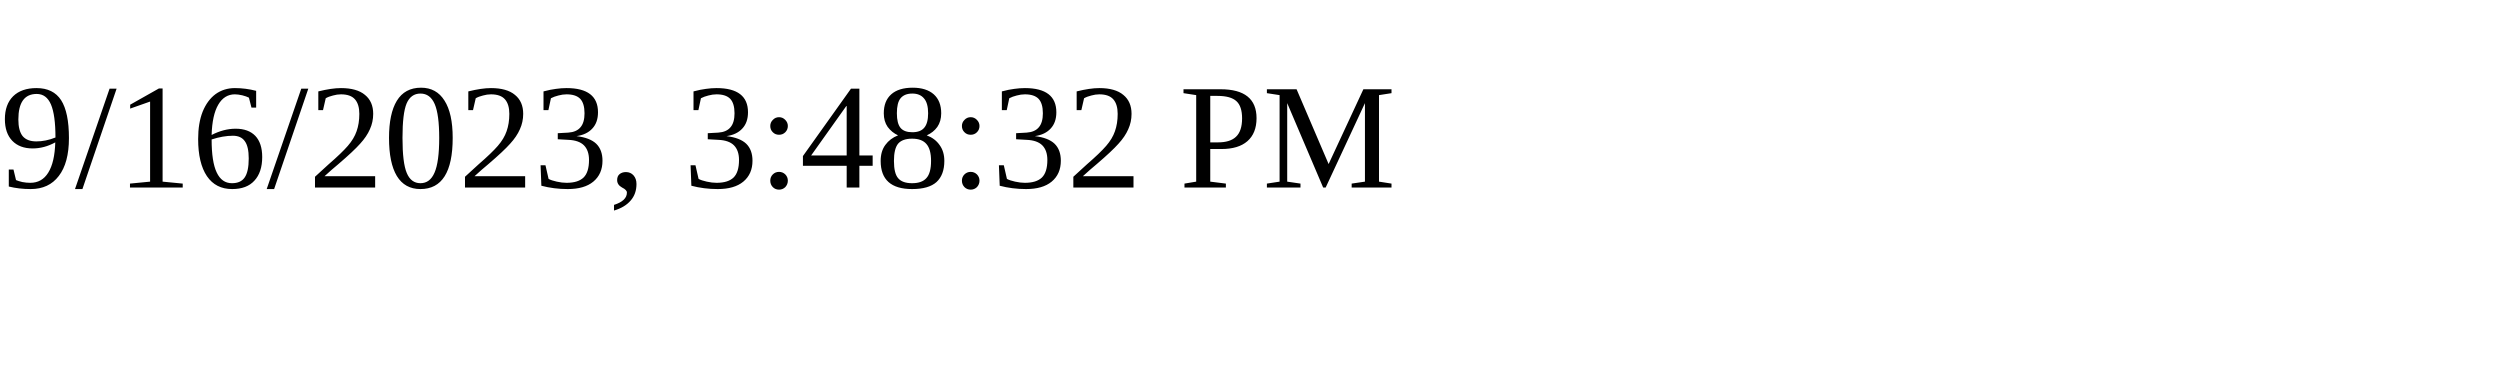
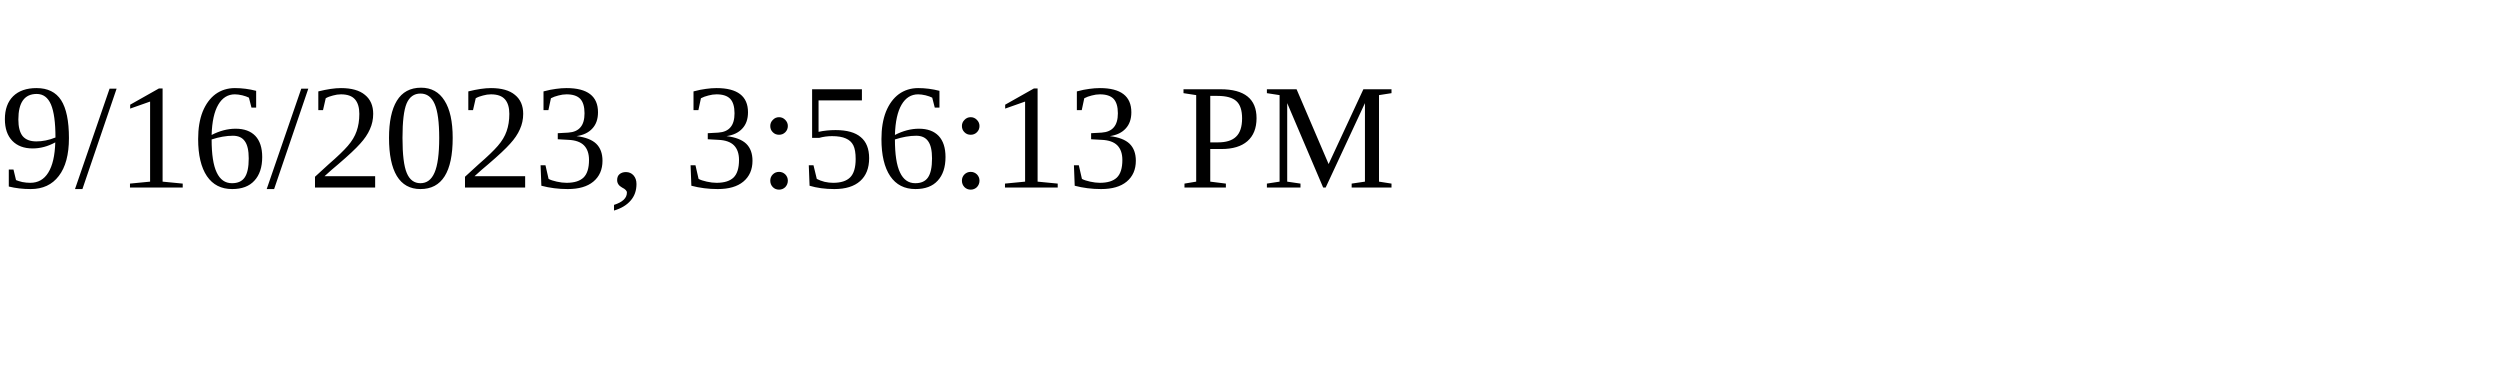
<svg xmlns="http://www.w3.org/2000/svg" height="30" width="200">
-   <text x="0" y="15">9/16/2023, 3:48:32 PM</text>
+   <text x="0" y="15">9/16/2023, 3:56:13 PM</text>
</svg>
